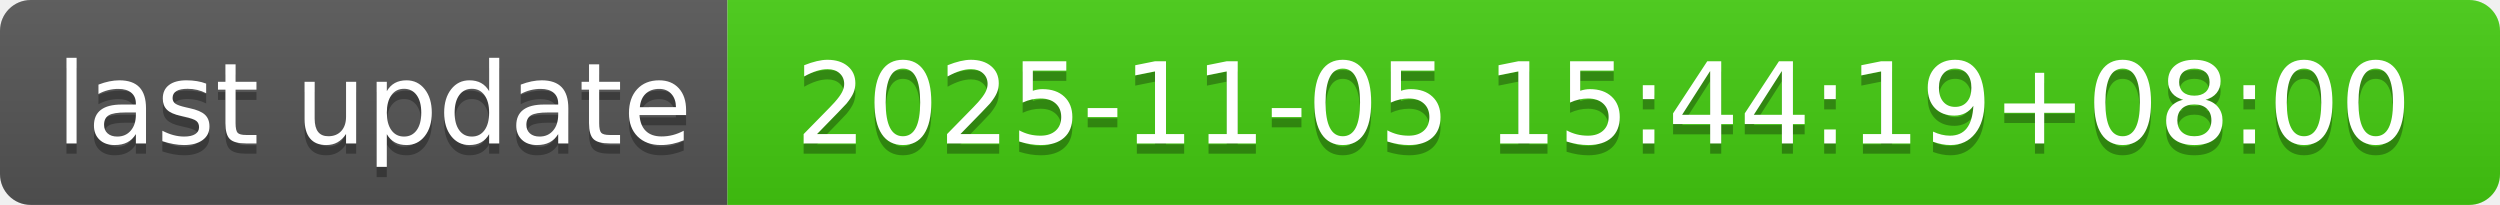
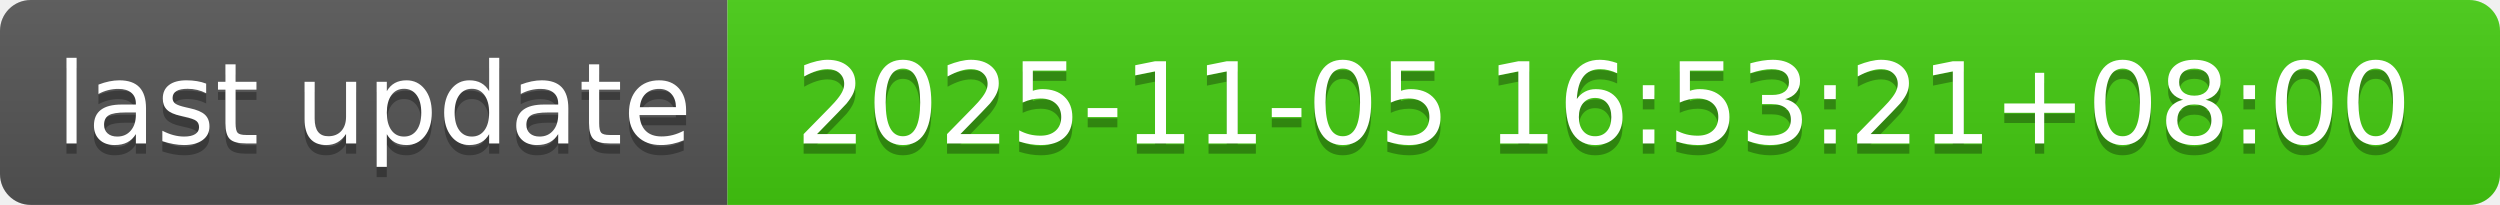
- <svg xmlns="http://www.w3.org/2000/svg" width="244" height="20" role="img" aria-label="last update: 2025-11-05 15:44:19+08:00">
+ <svg xmlns="http://www.w3.org/2000/svg" width="244" height="20" role="img" aria-label="last update: 2025-11-05 16:53:21+08:00">
  <linearGradient id="s" x2="0" y2="100%">
    <stop offset="0" stop-color="#bbb" stop-opacity=".1" />
    <stop offset="1" stop-opacity=".1" />
  </linearGradient>
  <clipPath id="r">
    <rect width="244" height="20" rx="3" fill="#fff" />
  </clipPath>
  <g clip-path="url(#r)">
    <rect width="71" height="20" fill="#555" />
    <rect x="71" width="173" height="20" fill="#4c1" />
    <rect width="244" height="20" fill="url(#s)" />
  </g>
  <g fill="#fff" text-anchor="middle" font-family="Verdana,Geneva,DejaVu Sans,sans-serif" text-rendering="geometricPrecision" font-size="110">
    <text aria-hidden="true" x="365" y="150" fill="#010101" fill-opacity=".3" transform="scale(.1)" textLength="610">last update</text>
    <text x="365" y="140" transform="scale(.1)" fill="#fff" textLength="610">last update</text>
-     <text aria-hidden="true" x="1565" y="150" fill="#010101" fill-opacity=".3" transform="scale(.1)" textLength="1630">2025-11-05 15:44:19+08:00</text>
-     <text x="1565" y="140" transform="scale(.1)" fill="#fff" textLength="1630">2025-11-05 15:44:19+08:00</text>
+     <text aria-hidden="true" x="1565" y="150" fill="#010101" fill-opacity=".3" transform="scale(.1)" textLength="1630">2025-11-05 16:53:21+08:00</text>
+     <text x="1565" y="140" transform="scale(.1)" fill="#fff" textLength="1630">2025-11-05 16:53:21+08:00</text>
  </g>
</svg>
